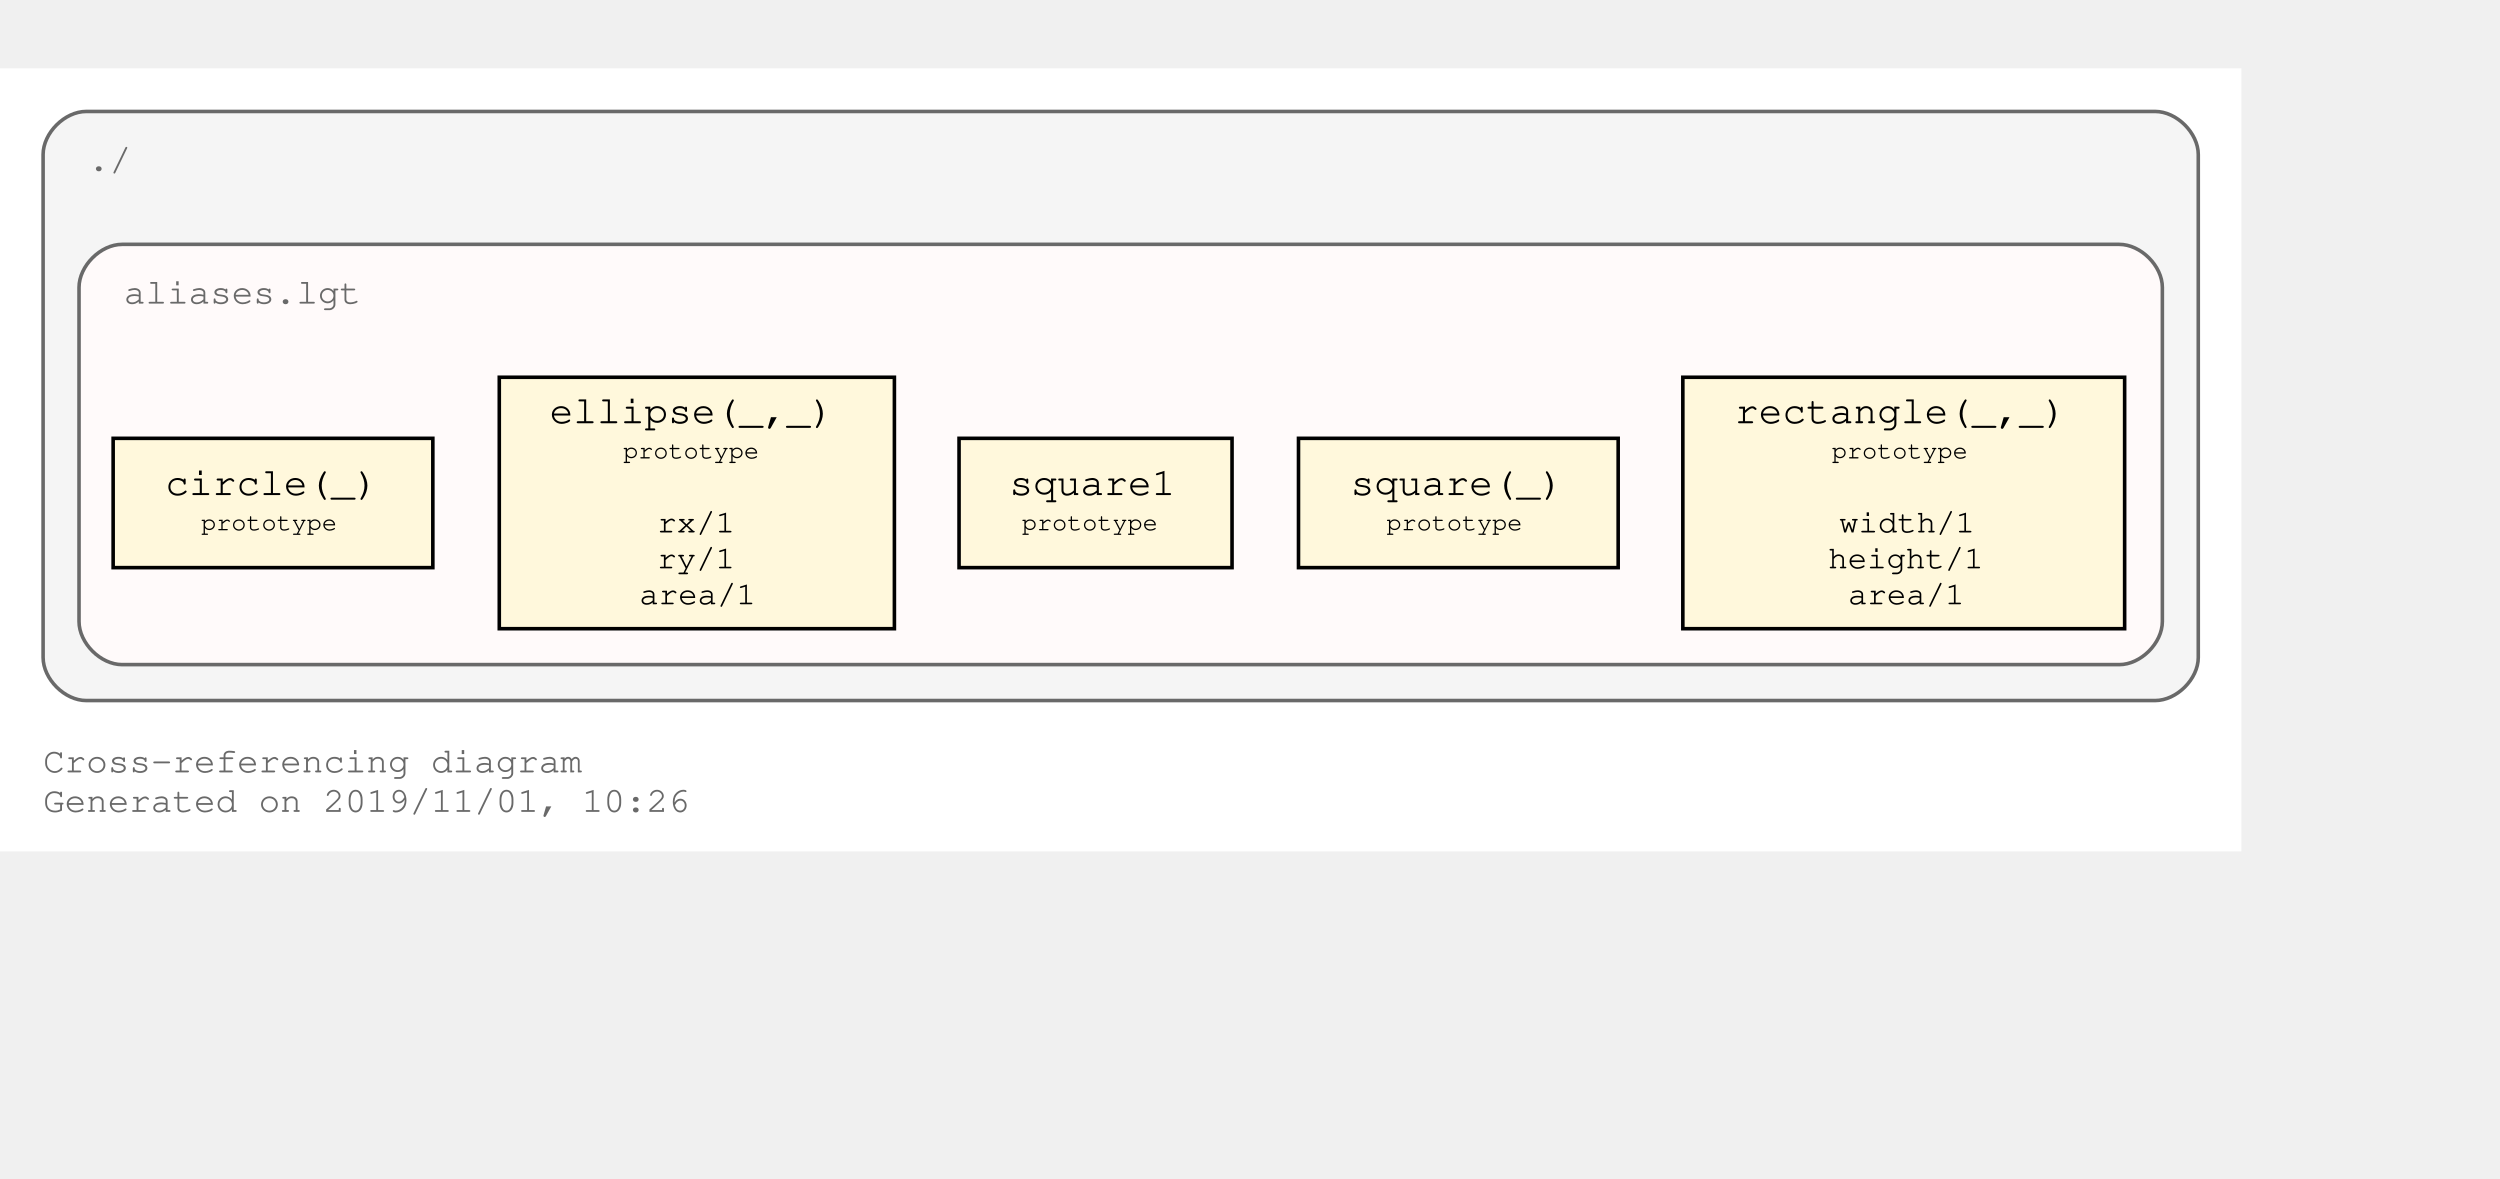
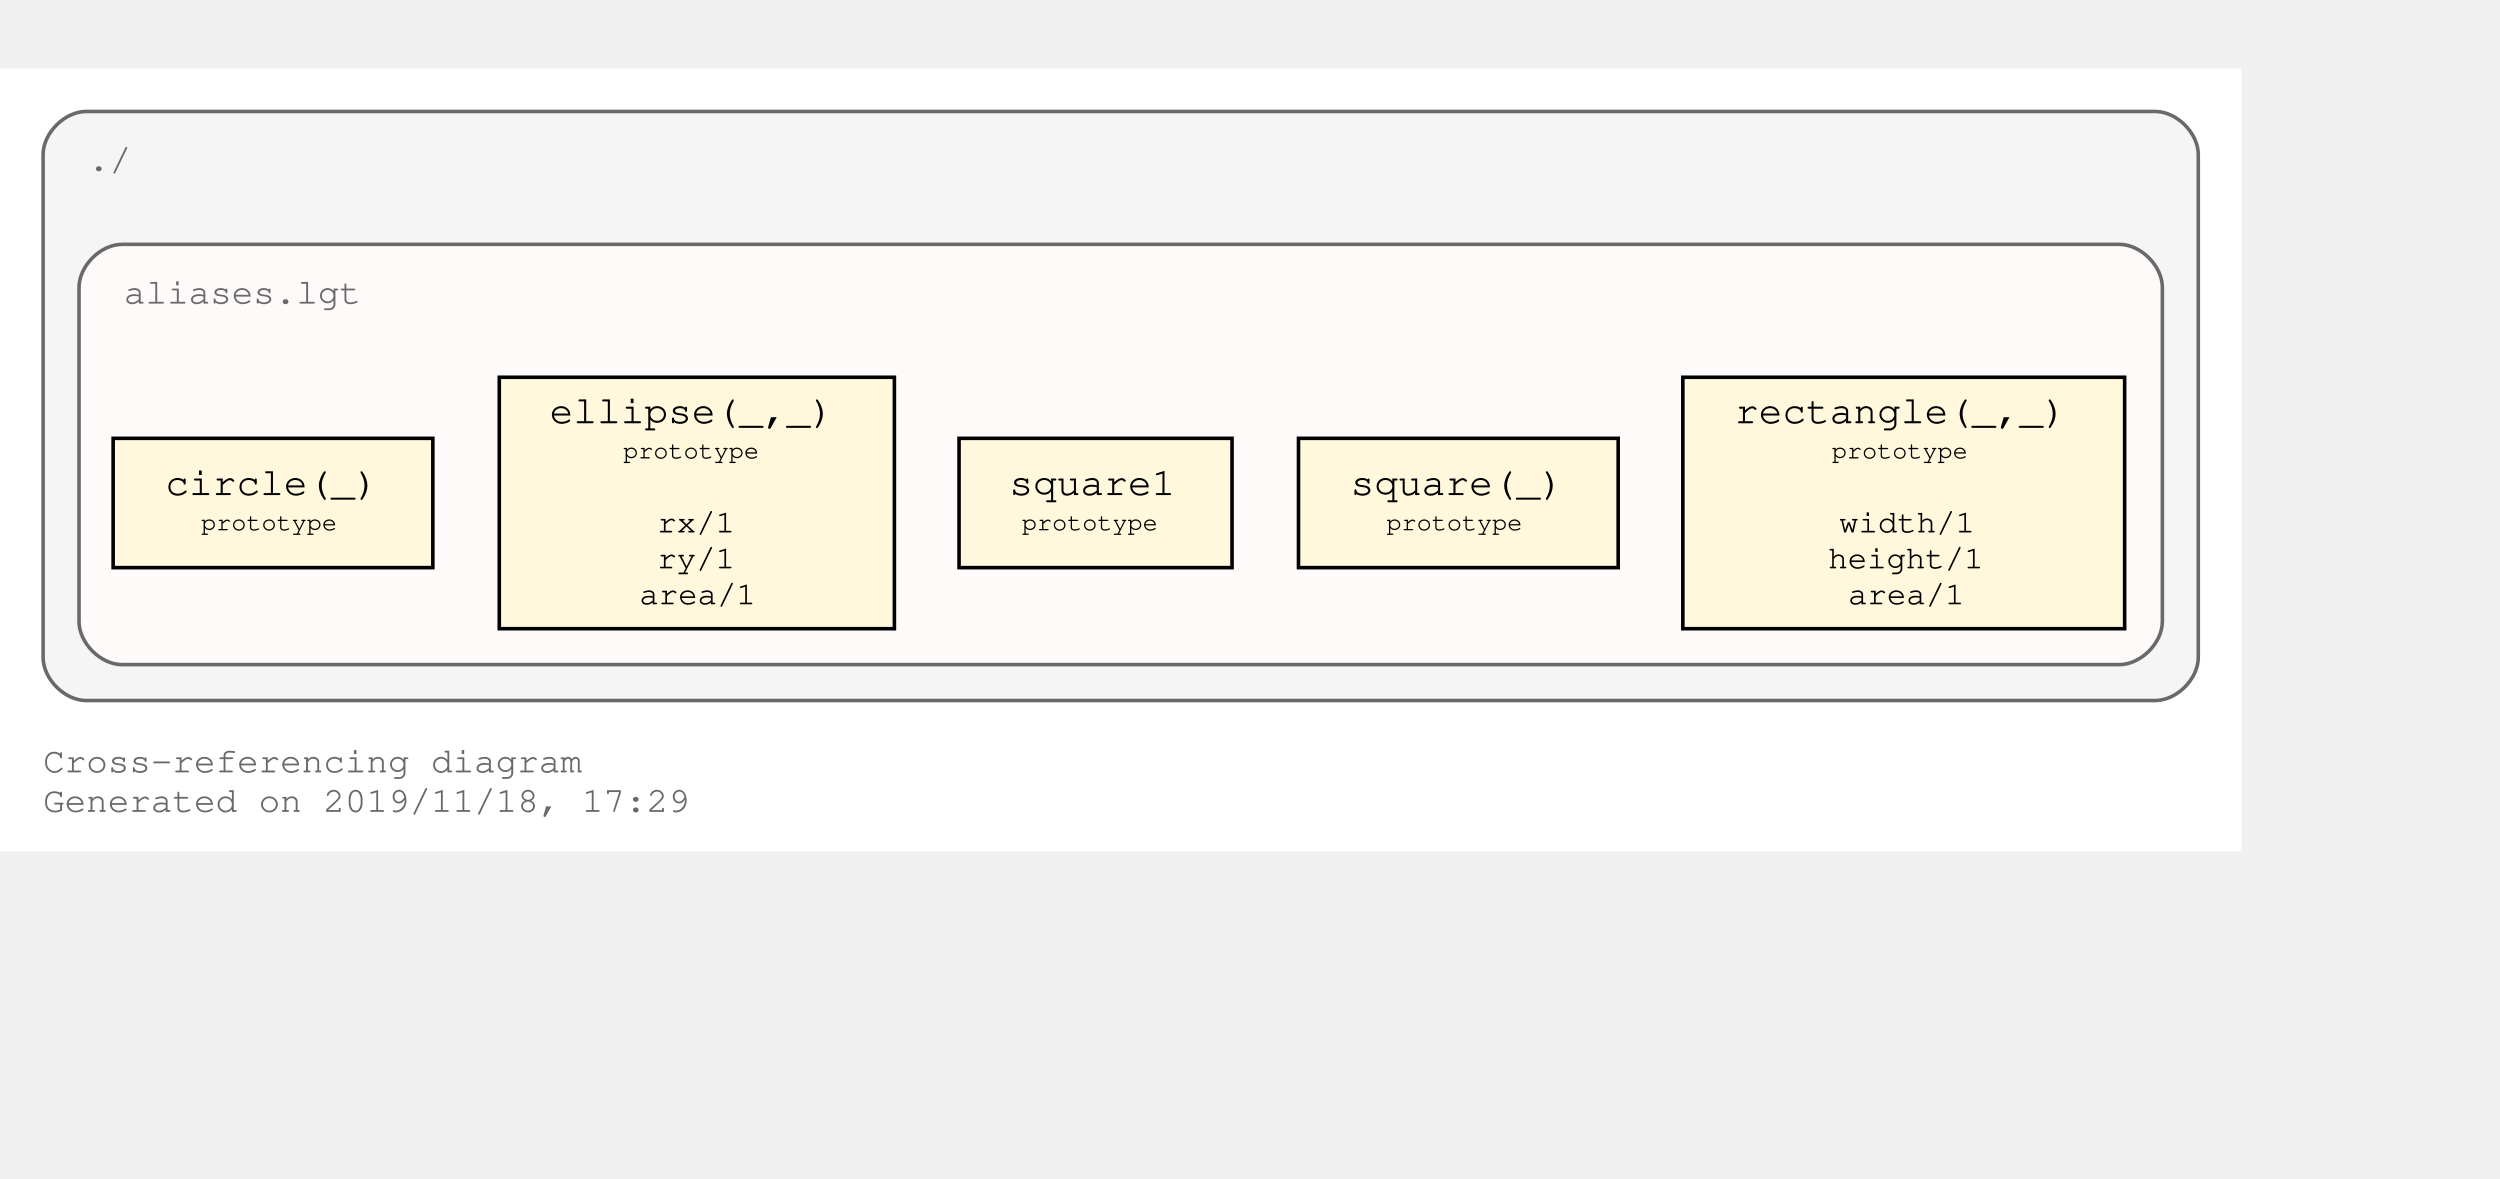
<svg xmlns="http://www.w3.org/2000/svg" xmlns:xlink="http://www.w3.org/1999/xlink" width="768pt" height="362pt" viewBox="72.00 72.00 696.00 290.00">
  <g id="graph0" class="graph" transform="scale(1 1) rotate(0) translate(76 286)">
    <polygon fill="#ffffff" stroke="transparent" points="-4,4 -4,-214 620,-214 620,4 -4,4" />
    <text text-anchor="start" x="8" y="-18" font-family="Courier,monospace" font-size="10.00" fill="#696969">Cross-referencing diagram</text>
-     <text text-anchor="start" x="8" y="-7" font-family="Courier,monospace" font-size="10.00" fill="#696969">Generated on 2019/11/01, 10:26</text>
+     <text text-anchor="start" x="8" y="-7" font-family="Courier,monospace" font-size="10.00" fill="#696969">Generated on 2019/11/18, 17:29</text>
    <g id="clust1" class="cluster">
      <path fill="#f5f5f5" stroke="#696969" d="M20,-38C20,-38 596,-38 596,-38 602,-38 608,-44 608,-50 608,-50 608,-190 608,-190 608,-196 602,-202 596,-202 596,-202 20,-202 20,-202 14,-202 8,-196 8,-190 8,-190 8,-50 8,-50 8,-44 14,-38 20,-38" />
      <text text-anchor="start" x="20.5" y="-185.5" font-family="Courier,monospace" font-size="10.00" fill="#696969">./</text>
    </g>
    <g id="clust3" class="cluster">
      <g id="a_clust3">
        <a xlink:title="aliases.lgt">
          <path fill="#fffafa" stroke="#696969" d="M30,-48C30,-48 586,-48 586,-48 592,-48 598,-54 598,-60 598,-60 598,-153 598,-153 598,-159 592,-165 586,-165 586,-165 30,-165 30,-165 24,-165 18,-159 18,-153 18,-153 18,-60 18,-60 18,-54 24,-48 30,-48" />
          <text text-anchor="start" x="30.5" y="-148.5" font-family="Courier,monospace" font-size="10.00" fill="#696969">aliases.lgt</text>
        </a>
      </g>
    </g>
    <g id="node1" class="node">
      <g id="a_node1">
        <a xlink:title="prototype">
          <polygon fill="#fff8dc" stroke="#000000" points="587.5,-128 464.5,-128 464.5,-58 587.5,-58 587.5,-128" />
          <text text-anchor="start" x="473" y="-115.8" font-family="Courier,monospace" font-size="9.00" fill="#000000"> </text>
          <text text-anchor="start" x="479" y="-115.2" font-family="Courier,monospace" font-size="11.00" fill="#000000">rectangle(_,_)</text>
          <text text-anchor="start" x="574" y="-115.8" font-family="Courier,monospace" font-size="9.00" fill="#000000"> </text>
          <text text-anchor="start" x="473" y="-104.8" font-family="Courier,monospace" font-size="9.00" fill="#000000"> </text>
          <text text-anchor="start" x="506" y="-105.4" font-family="Courier,monospace" font-size="7.00" fill="#000000">prototype</text>
          <text text-anchor="start" x="574" y="-104.8" font-family="Courier,monospace" font-size="9.00" fill="#000000"> </text>
          <text text-anchor="start" x="473" y="-94.8" font-family="Courier,monospace" font-size="9.00" fill="#000000"> </text>
          <text text-anchor="start" x="473" y="-84.8" font-family="Courier,monospace" font-size="9.00" fill="#000000"> </text>
          <text text-anchor="start" x="508" y="-84.8" font-family="Courier,monospace" font-size="9.00" fill="#000000">width/1</text>
          <text text-anchor="start" x="574" y="-84.8" font-family="Courier,monospace" font-size="9.00" fill="#000000"> </text>
          <text text-anchor="start" x="473" y="-74.8" font-family="Courier,monospace" font-size="9.00" fill="#000000"> </text>
          <text text-anchor="start" x="505" y="-74.8" font-family="Courier,monospace" font-size="9.00" fill="#000000">height/1</text>
          <text text-anchor="start" x="574" y="-74.8" font-family="Courier,monospace" font-size="9.00" fill="#000000"> </text>
          <text text-anchor="start" x="473" y="-64.8" font-family="Courier,monospace" font-size="9.00" fill="#000000"> </text>
          <text text-anchor="start" x="510.5" y="-64.8" font-family="Courier,monospace" font-size="9.00" fill="#000000">area/1</text>
          <text text-anchor="start" x="574" y="-64.8" font-family="Courier,monospace" font-size="9.00" fill="#000000"> </text>
        </a>
      </g>
    </g>
    <g id="node2" class="node">
      <g id="a_node2">
        <a xlink:title="prototype">
          <polygon fill="#fff8dc" stroke="#000000" points="446.5,-111 357.5,-111 357.5,-75 446.5,-75 446.5,-111" />
          <text text-anchor="start" x="366" y="-95.8" font-family="Courier,monospace" font-size="9.00" fill="#000000"> </text>
          <text text-anchor="start" x="372" y="-95.2" font-family="Courier,monospace" font-size="11.00" fill="#000000">square(_)</text>
          <text text-anchor="start" x="433" y="-95.8" font-family="Courier,monospace" font-size="9.00" fill="#000000"> </text>
          <text text-anchor="start" x="366" y="-84.8" font-family="Courier,monospace" font-size="9.00" fill="#000000"> </text>
          <text text-anchor="start" x="382" y="-85.4" font-family="Courier,monospace" font-size="7.00" fill="#000000">prototype</text>
          <text text-anchor="start" x="433" y="-84.8" font-family="Courier,monospace" font-size="9.00" fill="#000000"> </text>
        </a>
      </g>
    </g>
    <g id="node3" class="node">
      <g id="a_node3">
        <a xlink:title="prototype">
          <polygon fill="#fff8dc" stroke="#000000" points="339,-111 263,-111 263,-75 339,-75 339,-111" />
          <text text-anchor="start" x="271" y="-95.8" font-family="Courier,monospace" font-size="9.00" fill="#000000"> </text>
          <text text-anchor="start" x="277" y="-95.2" font-family="Courier,monospace" font-size="11.00" fill="#000000">square1</text>
          <text text-anchor="start" x="325" y="-95.8" font-family="Courier,monospace" font-size="9.00" fill="#000000"> </text>
          <text text-anchor="start" x="271" y="-84.8" font-family="Courier,monospace" font-size="9.00" fill="#000000"> </text>
          <text text-anchor="start" x="280.5" y="-85.4" font-family="Courier,monospace" font-size="7.00" fill="#000000">prototype</text>
          <text text-anchor="start" x="325" y="-84.8" font-family="Courier,monospace" font-size="9.00" fill="#000000"> </text>
        </a>
      </g>
    </g>
    <g id="node4" class="node">
      <g id="a_node4">
        <a xlink:title="prototype">
          <polygon fill="#fff8dc" stroke="#000000" points="245,-128 135,-128 135,-58 245,-58 245,-128" />
          <text text-anchor="start" x="143" y="-115.8" font-family="Courier,monospace" font-size="9.00" fill="#000000"> </text>
          <text text-anchor="start" x="149" y="-115.2" font-family="Courier,monospace" font-size="11.00" fill="#000000">ellipse(_,_)</text>
          <text text-anchor="start" x="231" y="-115.8" font-family="Courier,monospace" font-size="9.00" fill="#000000"> </text>
          <text text-anchor="start" x="143" y="-104.8" font-family="Courier,monospace" font-size="9.00" fill="#000000"> </text>
          <text text-anchor="start" x="169.5" y="-105.4" font-family="Courier,monospace" font-size="7.00" fill="#000000">prototype</text>
          <text text-anchor="start" x="231" y="-104.8" font-family="Courier,monospace" font-size="9.00" fill="#000000"> </text>
          <text text-anchor="start" x="143" y="-94.8" font-family="Courier,monospace" font-size="9.00" fill="#000000"> </text>
          <text text-anchor="start" x="143" y="-84.8" font-family="Courier,monospace" font-size="9.00" fill="#000000"> </text>
          <text text-anchor="start" x="179" y="-84.8" font-family="Courier,monospace" font-size="9.00" fill="#000000">rx/1</text>
          <text text-anchor="start" x="231" y="-84.8" font-family="Courier,monospace" font-size="9.00" fill="#000000"> </text>
          <text text-anchor="start" x="143" y="-74.8" font-family="Courier,monospace" font-size="9.00" fill="#000000"> </text>
          <text text-anchor="start" x="179" y="-74.8" font-family="Courier,monospace" font-size="9.00" fill="#000000">ry/1</text>
          <text text-anchor="start" x="231" y="-74.8" font-family="Courier,monospace" font-size="9.00" fill="#000000"> </text>
          <text text-anchor="start" x="143" y="-64.8" font-family="Courier,monospace" font-size="9.00" fill="#000000"> </text>
          <text text-anchor="start" x="174" y="-64.8" font-family="Courier,monospace" font-size="9.00" fill="#000000">area/1</text>
          <text text-anchor="start" x="231" y="-64.8" font-family="Courier,monospace" font-size="9.00" fill="#000000"> </text>
        </a>
      </g>
    </g>
    <g id="node5" class="node">
      <g id="a_node5">
        <a xlink:title="prototype">
          <polygon fill="#fff8dc" stroke="#000000" points="116.5,-111 27.5,-111 27.5,-75 116.5,-75 116.5,-111" />
          <text text-anchor="start" x="36" y="-95.8" font-family="Courier,monospace" font-size="9.00" fill="#000000"> </text>
          <text text-anchor="start" x="42" y="-95.2" font-family="Courier,monospace" font-size="11.00" fill="#000000">circle(_)</text>
          <text text-anchor="start" x="103" y="-95.8" font-family="Courier,monospace" font-size="9.00" fill="#000000"> </text>
          <text text-anchor="start" x="36" y="-84.8" font-family="Courier,monospace" font-size="9.00" fill="#000000"> </text>
          <text text-anchor="start" x="52" y="-85.4" font-family="Courier,monospace" font-size="7.00" fill="#000000">prototype</text>
          <text text-anchor="start" x="103" y="-84.8" font-family="Courier,monospace" font-size="9.00" fill="#000000"> </text>
        </a>
      </g>
    </g>
  </g>
</svg>
